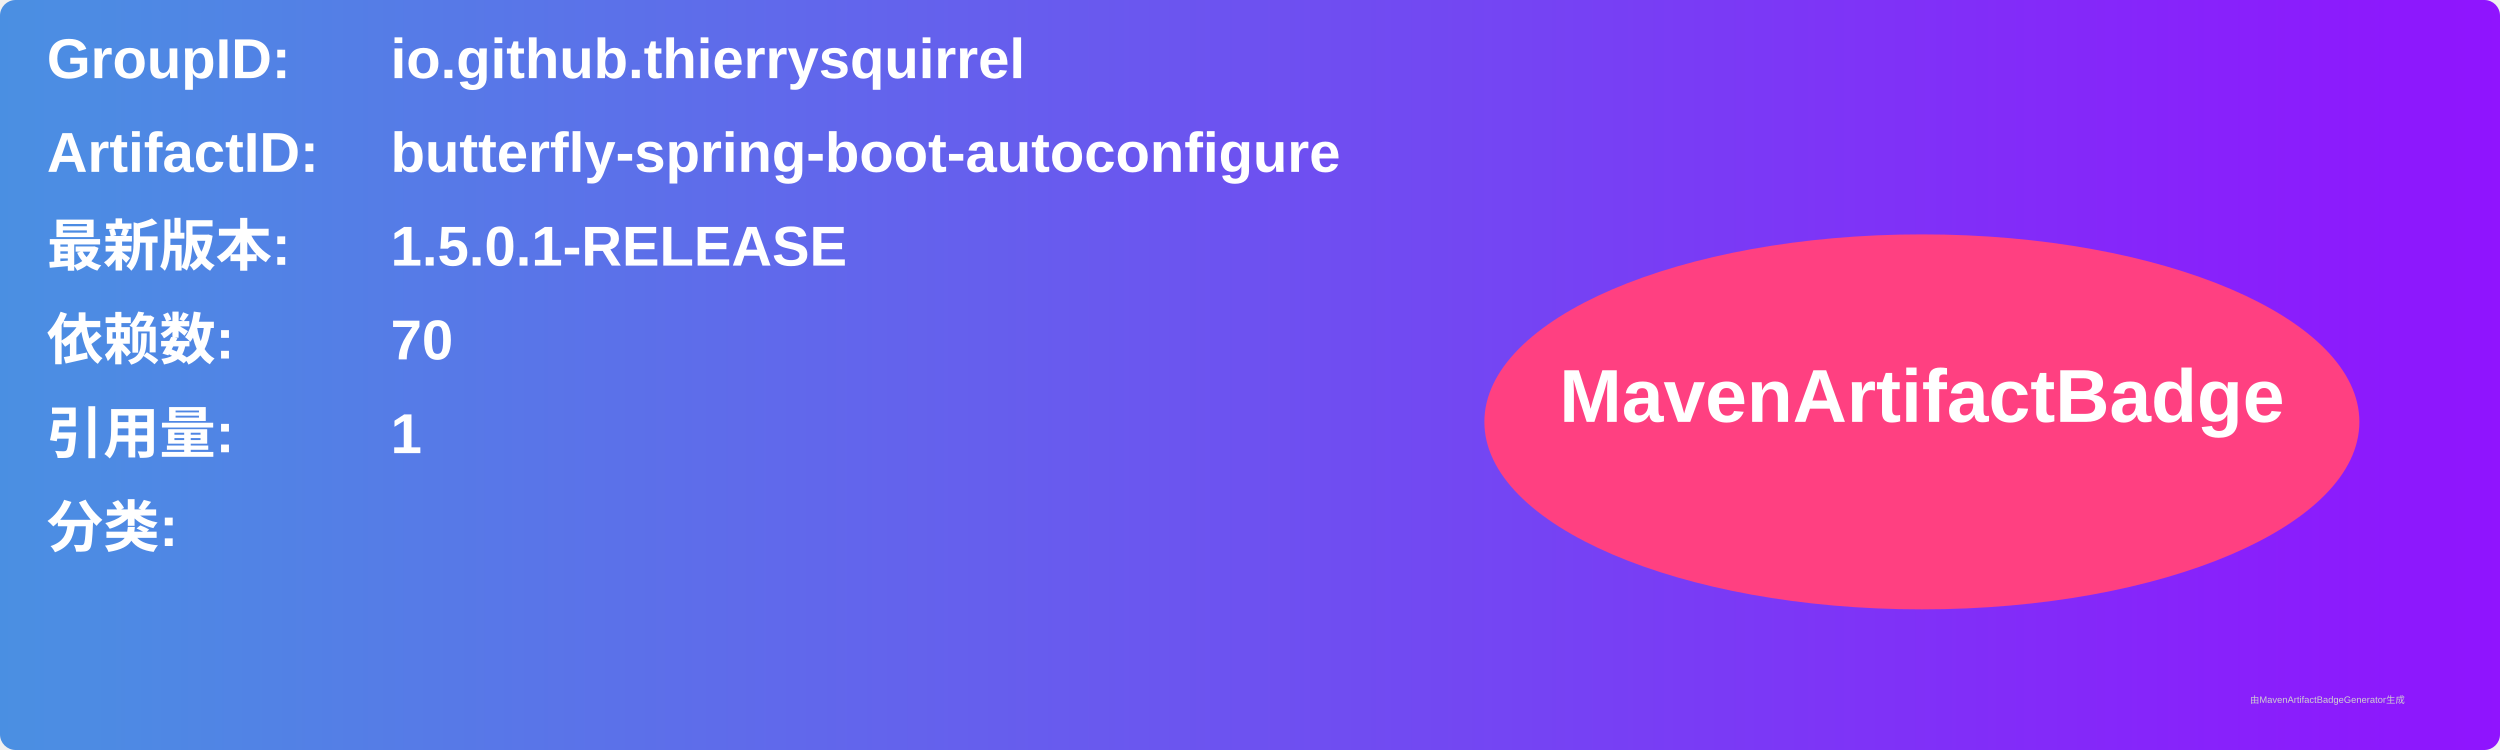
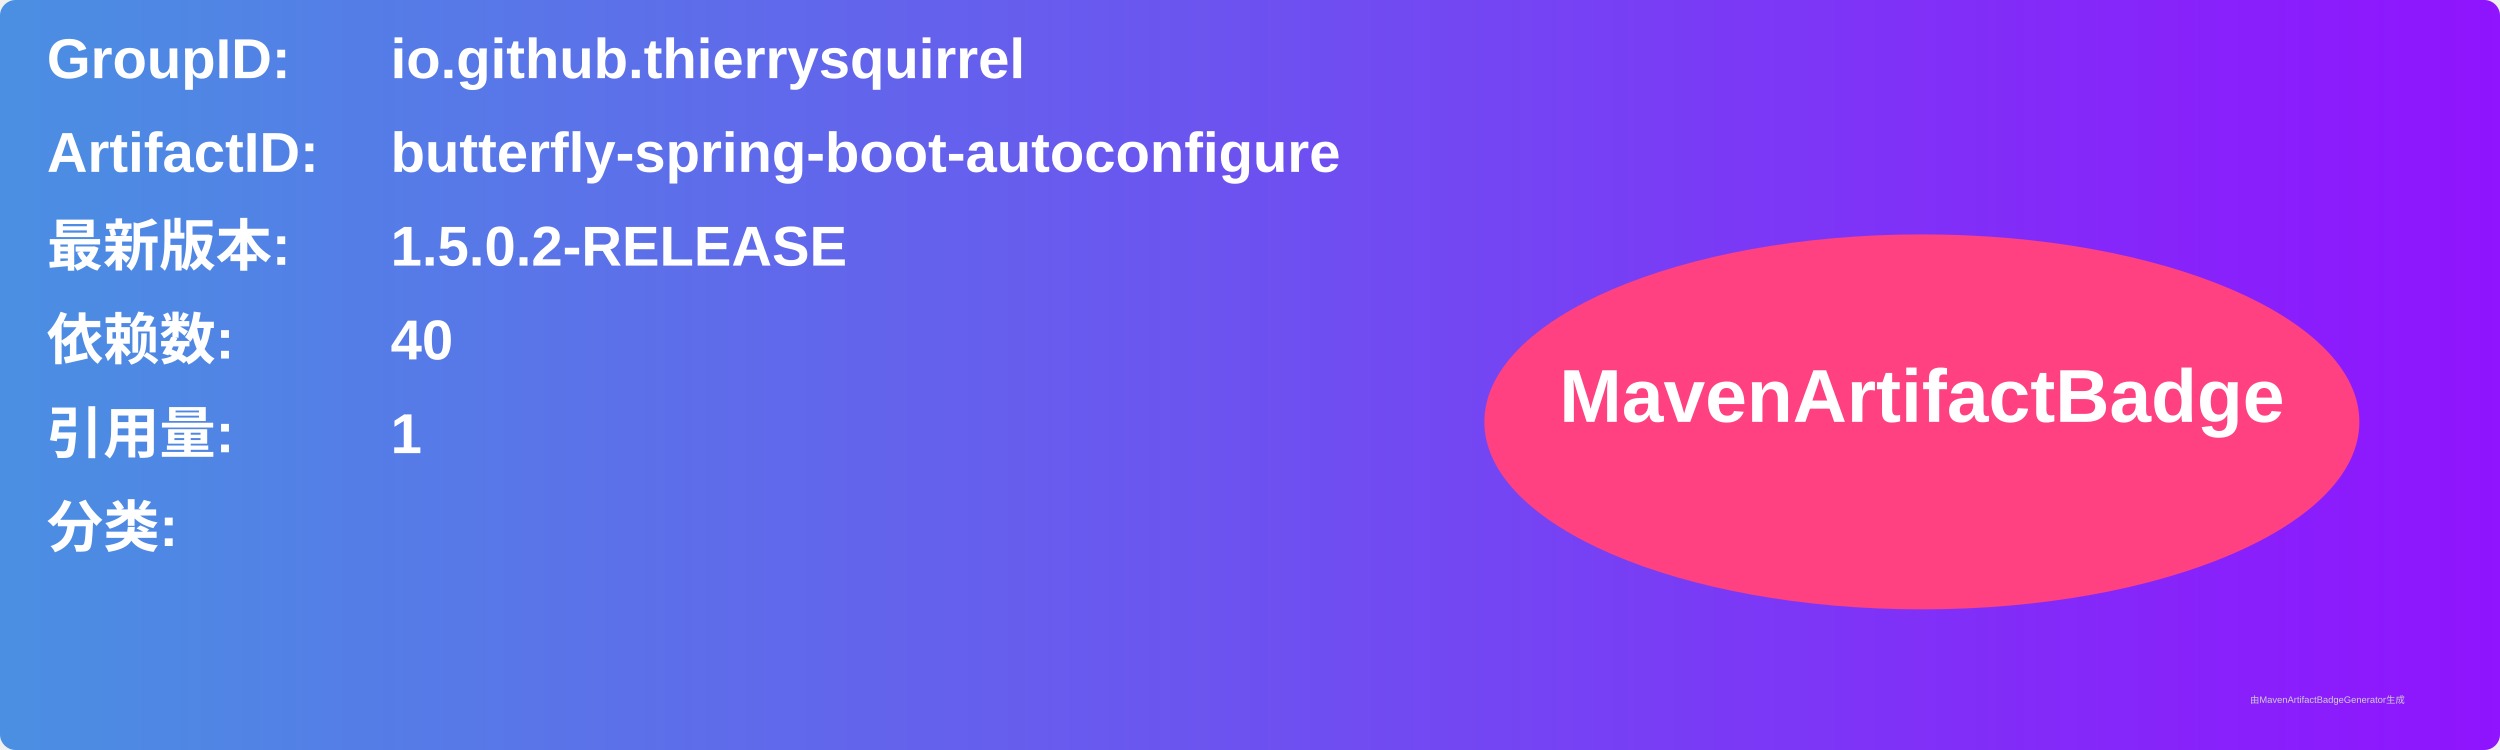
<svg xmlns="http://www.w3.org/2000/svg" width="800" height="240" viewBox="0 0 800 240">
  <linearGradient id="grad" x1="0%" y1="0%" x2="100%" y2="0%">
    <stop offset="0%" stop-color="#4a90e2" />
    <stop offset="100%" stop-color="#9013fe" />
  </linearGradient>
  <rect width="100%" height="100%" rx="5" ry="5" fill="url(#grad)" />
  <g transform="translate(15, 15)">
    <text x="0" y="10" font-family="Arial" font-size="18" fill="white" font-weight="bold" width="260">GroupID:</text>
    <text x="110" y="10" font-family="Arial" font-size="18" fill="white" font-weight="bold" width="460">io.github.thierrysquirrel</text>
    <text x="0" y="40" font-family="Arial" font-size="18" fill="white" font-weight="bold" width="260">ArtifactID:</text>
    <text x="110" y="40" font-family="Arial" font-size="18" fill="white" font-weight="bold" width="460">butterfly-spring-boot-autoconfigure</text>
    <text x="0" y="70" font-family="Arial" font-size="18" fill="white" font-weight="bold">最新版本:</text>
    <text x="110" y="70" font-family="Arial" font-size="18" fill="white" font-weight="bold">
-       <tspan font-weight="bold">1.5.0.1-RELEASE</tspan>
+       <tspan font-weight="bold">1.5.0.2-RELEASE</tspan>
    </text>
    <text x="0" y="100" font-family="Arial" font-size="18" fill="white" font-weight="bold">依赖数: </text>
    <text x="110" y="100" font-family="Arial" font-size="18" fill="white">
-       <tspan font-weight="bold">70</tspan>
+       <tspan font-weight="bold">40</tspan>
    </text>
    <text x="0" y="130" font-family="Arial" font-size="18" fill="white" font-weight="bold">引用量: </text>
    <text x="110" y="130" font-family="Arial" font-size="18" fill="white">
      <tspan font-weight="bold">1</tspan>
    </text>
    <text x="0" y="160" font-family="Arial" font-size="18" fill="white" font-weight="bold">分类:</text>
    <text x="10" y="190" font-family="Arial" font-size="10" fill="white">
      <tspan font-weight="bold" />
    </text>
    <ellipse cx="600" cy="120" rx="140" ry="60" fill="#ff4081" />
    <text x="600" y="120" text-anchor="middle" font-family="Arial" font-size="24" fill="white" font-weight="bold">MavenArtifactBadge</text>
  </g>
  <text x="720" y="225" font-family="Arial" font-size="3" fill="#d0d0d0">由MavenArtifactBadgeGenerator生成</text>
</svg>
